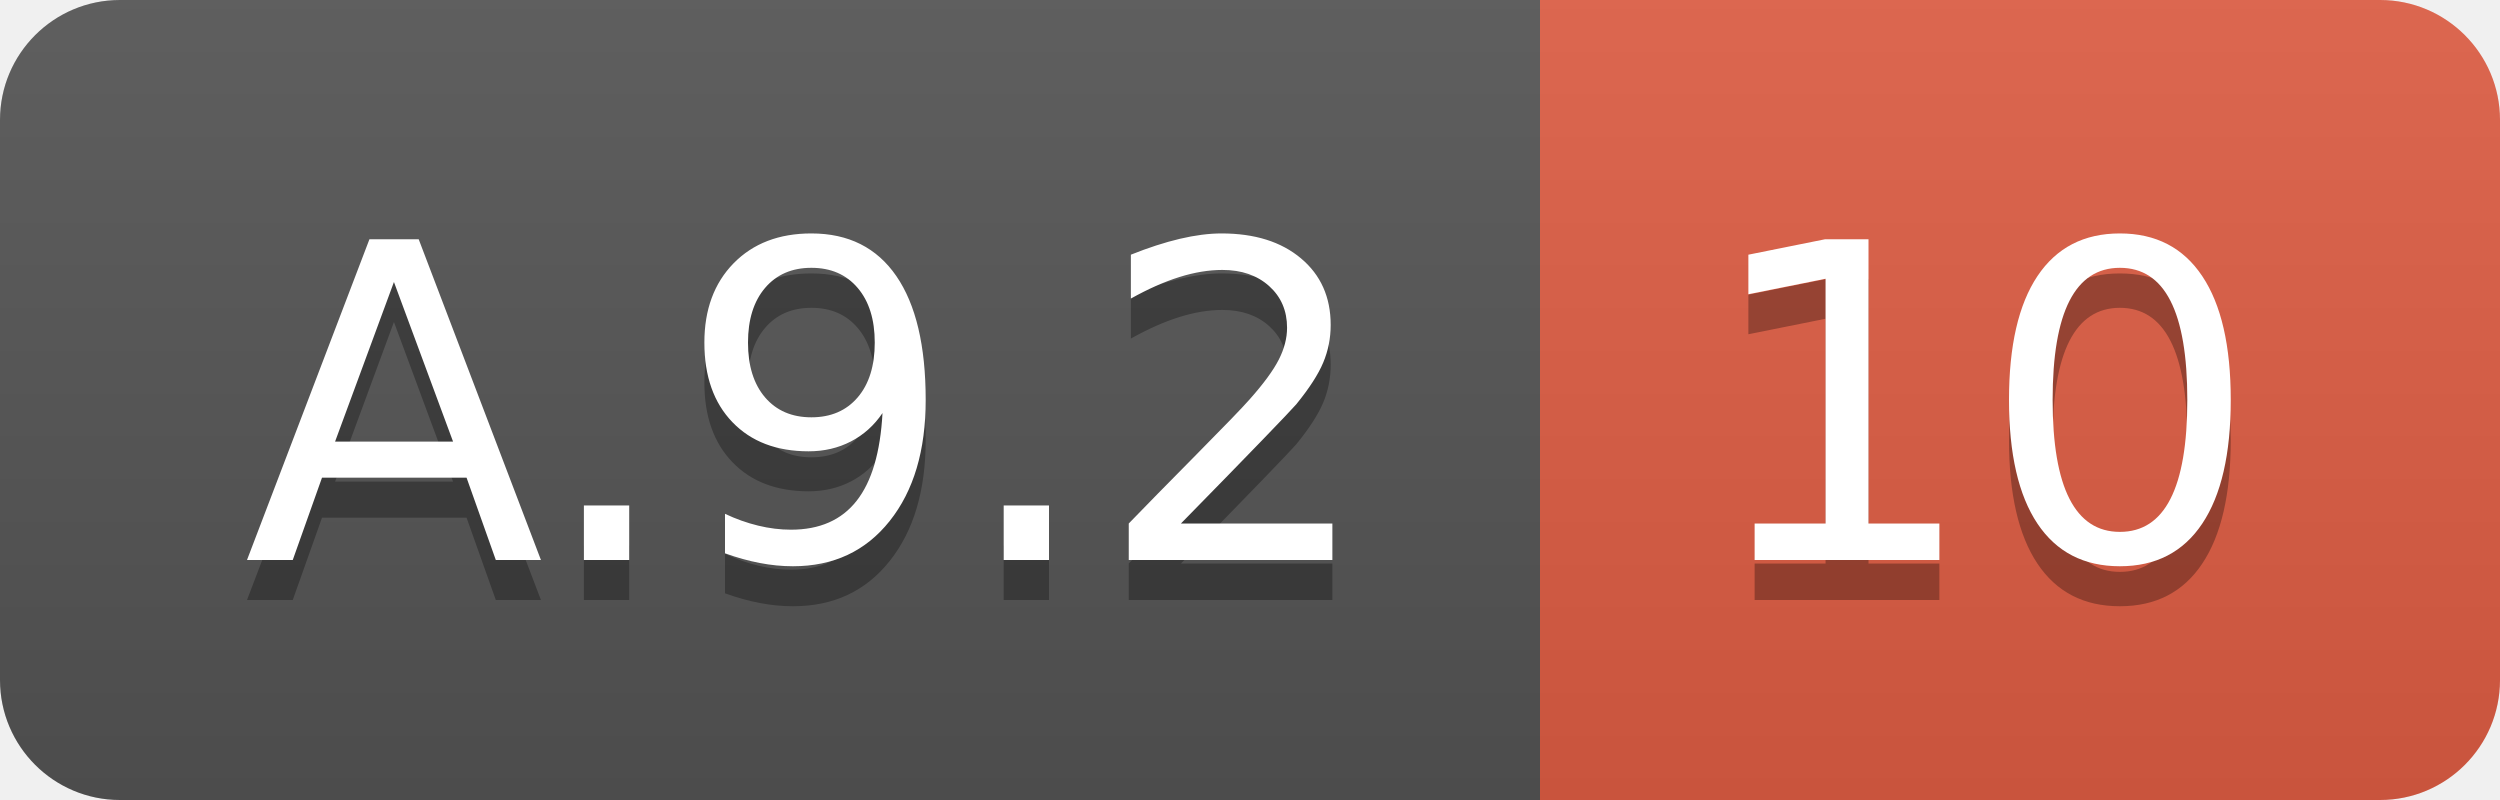
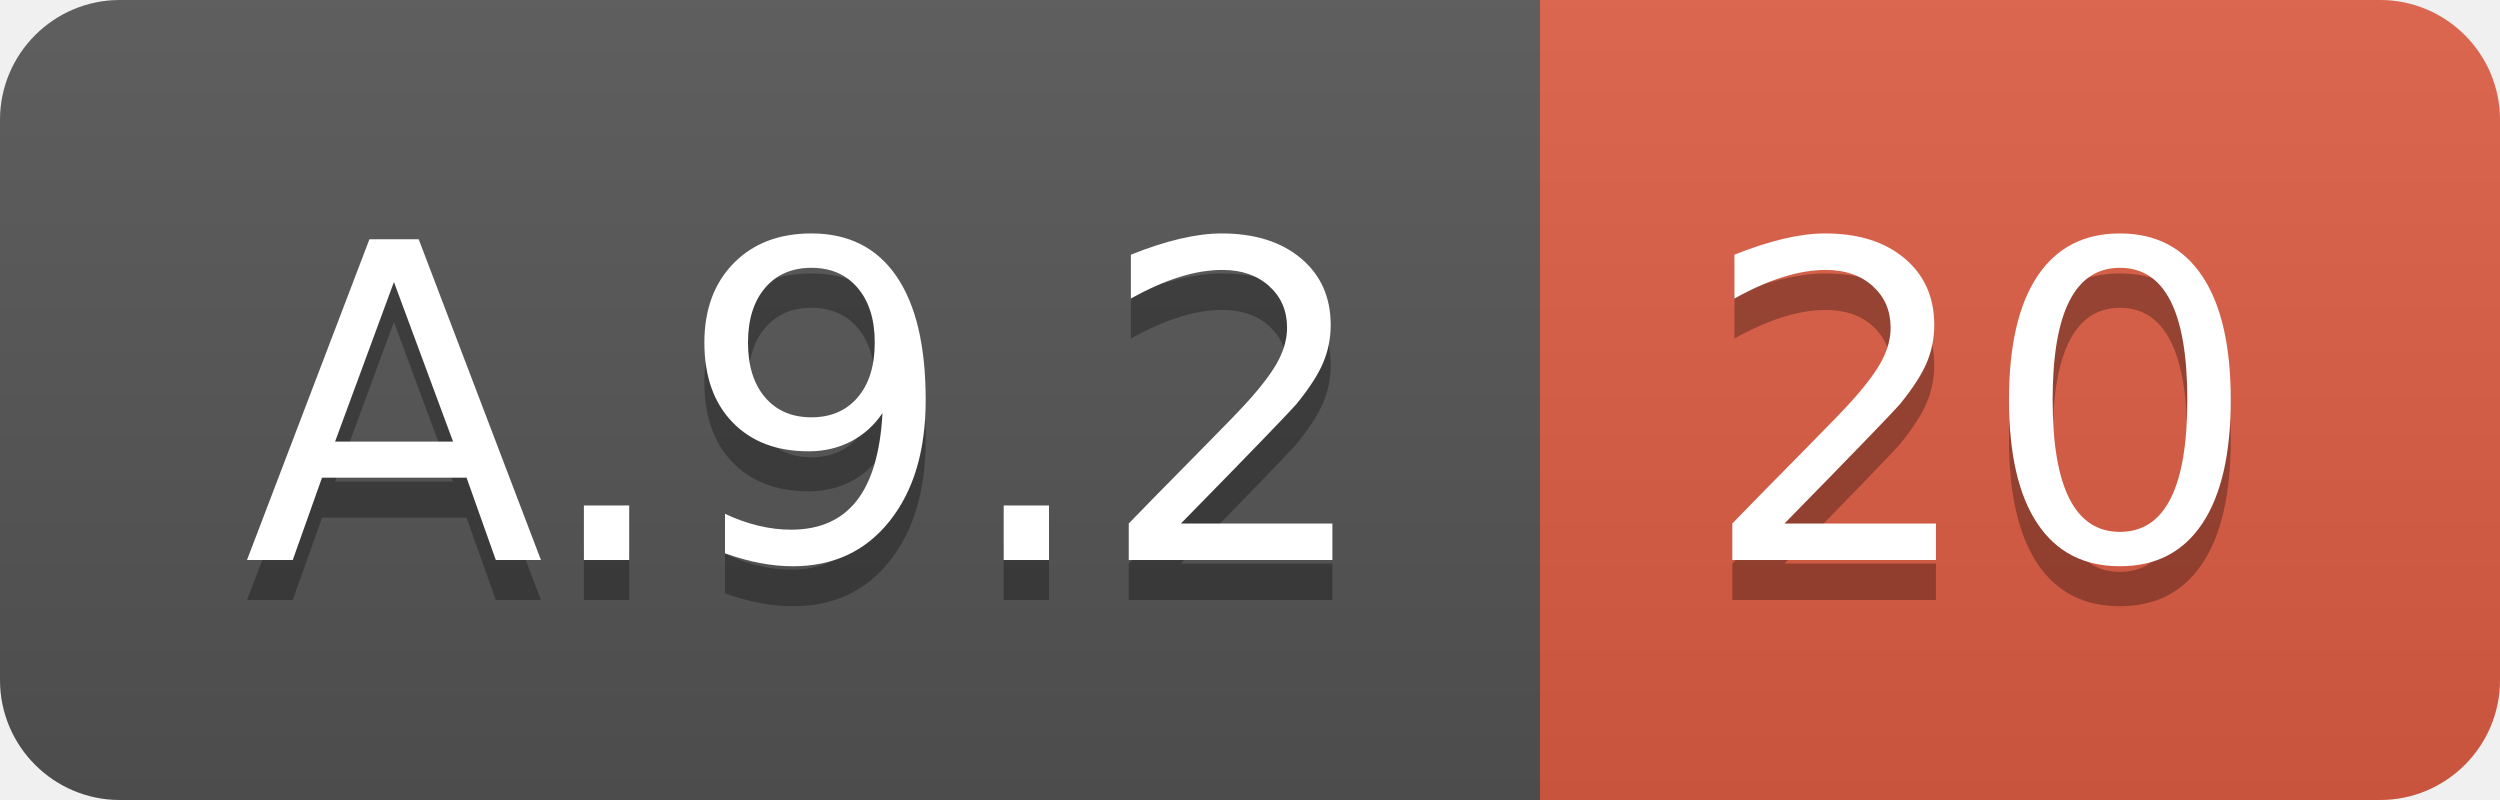
<svg xmlns="http://www.w3.org/2000/svg" width="62.5" height="20">
  <linearGradient id="smooth" x2="0" y2="100%">
    <stop offset="0" stop-color="#bbb" stop-opacity=".1" />
    <stop offset="1" stop-opacity=".1" />
  </linearGradient>
  <clipPath id="round">
    <rect width="62.5" height="20" rx="3" fill="#fff" />
  </clipPath>
  <g clip-path="url(#round)">
    <rect width="38.5" height="20" fill="#555" />
    <rect x="38.5" width="24.0" height="20" fill="#e05d44" />
    <rect width="62.5" height="20" fill="url(#smooth)" />
  </g>
  <g fill="#fff" text-anchor="middle" font-family="DejaVu Sans,Verdana,Geneva,sans-serif" font-size="110">
    <text x="202.5" y="150" fill="#010101" fill-opacity=".3" transform="scale(0.1)" textLength="285.0" lengthAdjust="spacing">A.9.2</text>
    <text x="202.5" y="140" transform="scale(0.1)" textLength="285.0" lengthAdjust="spacing">A.9.2</text>
-     <text x="495.0" y="150" fill="#010101" fill-opacity=".3" transform="scale(0.1)" textLength="140.0" lengthAdjust="spacing">10</text>
-     <text x="495.0" y="140" transform="scale(0.1)" textLength="140.0" lengthAdjust="spacing">10</text>
+     <text x="495.0" y="150" fill="#010101" fill-opacity=".3" transform="scale(0.1)" textLength="140.0" lengthAdjust="spacing">20</text>
+     <text x="495.0" y="140" transform="scale(0.1)" textLength="140.0" lengthAdjust="spacing">20</text>
  </g>
</svg>
